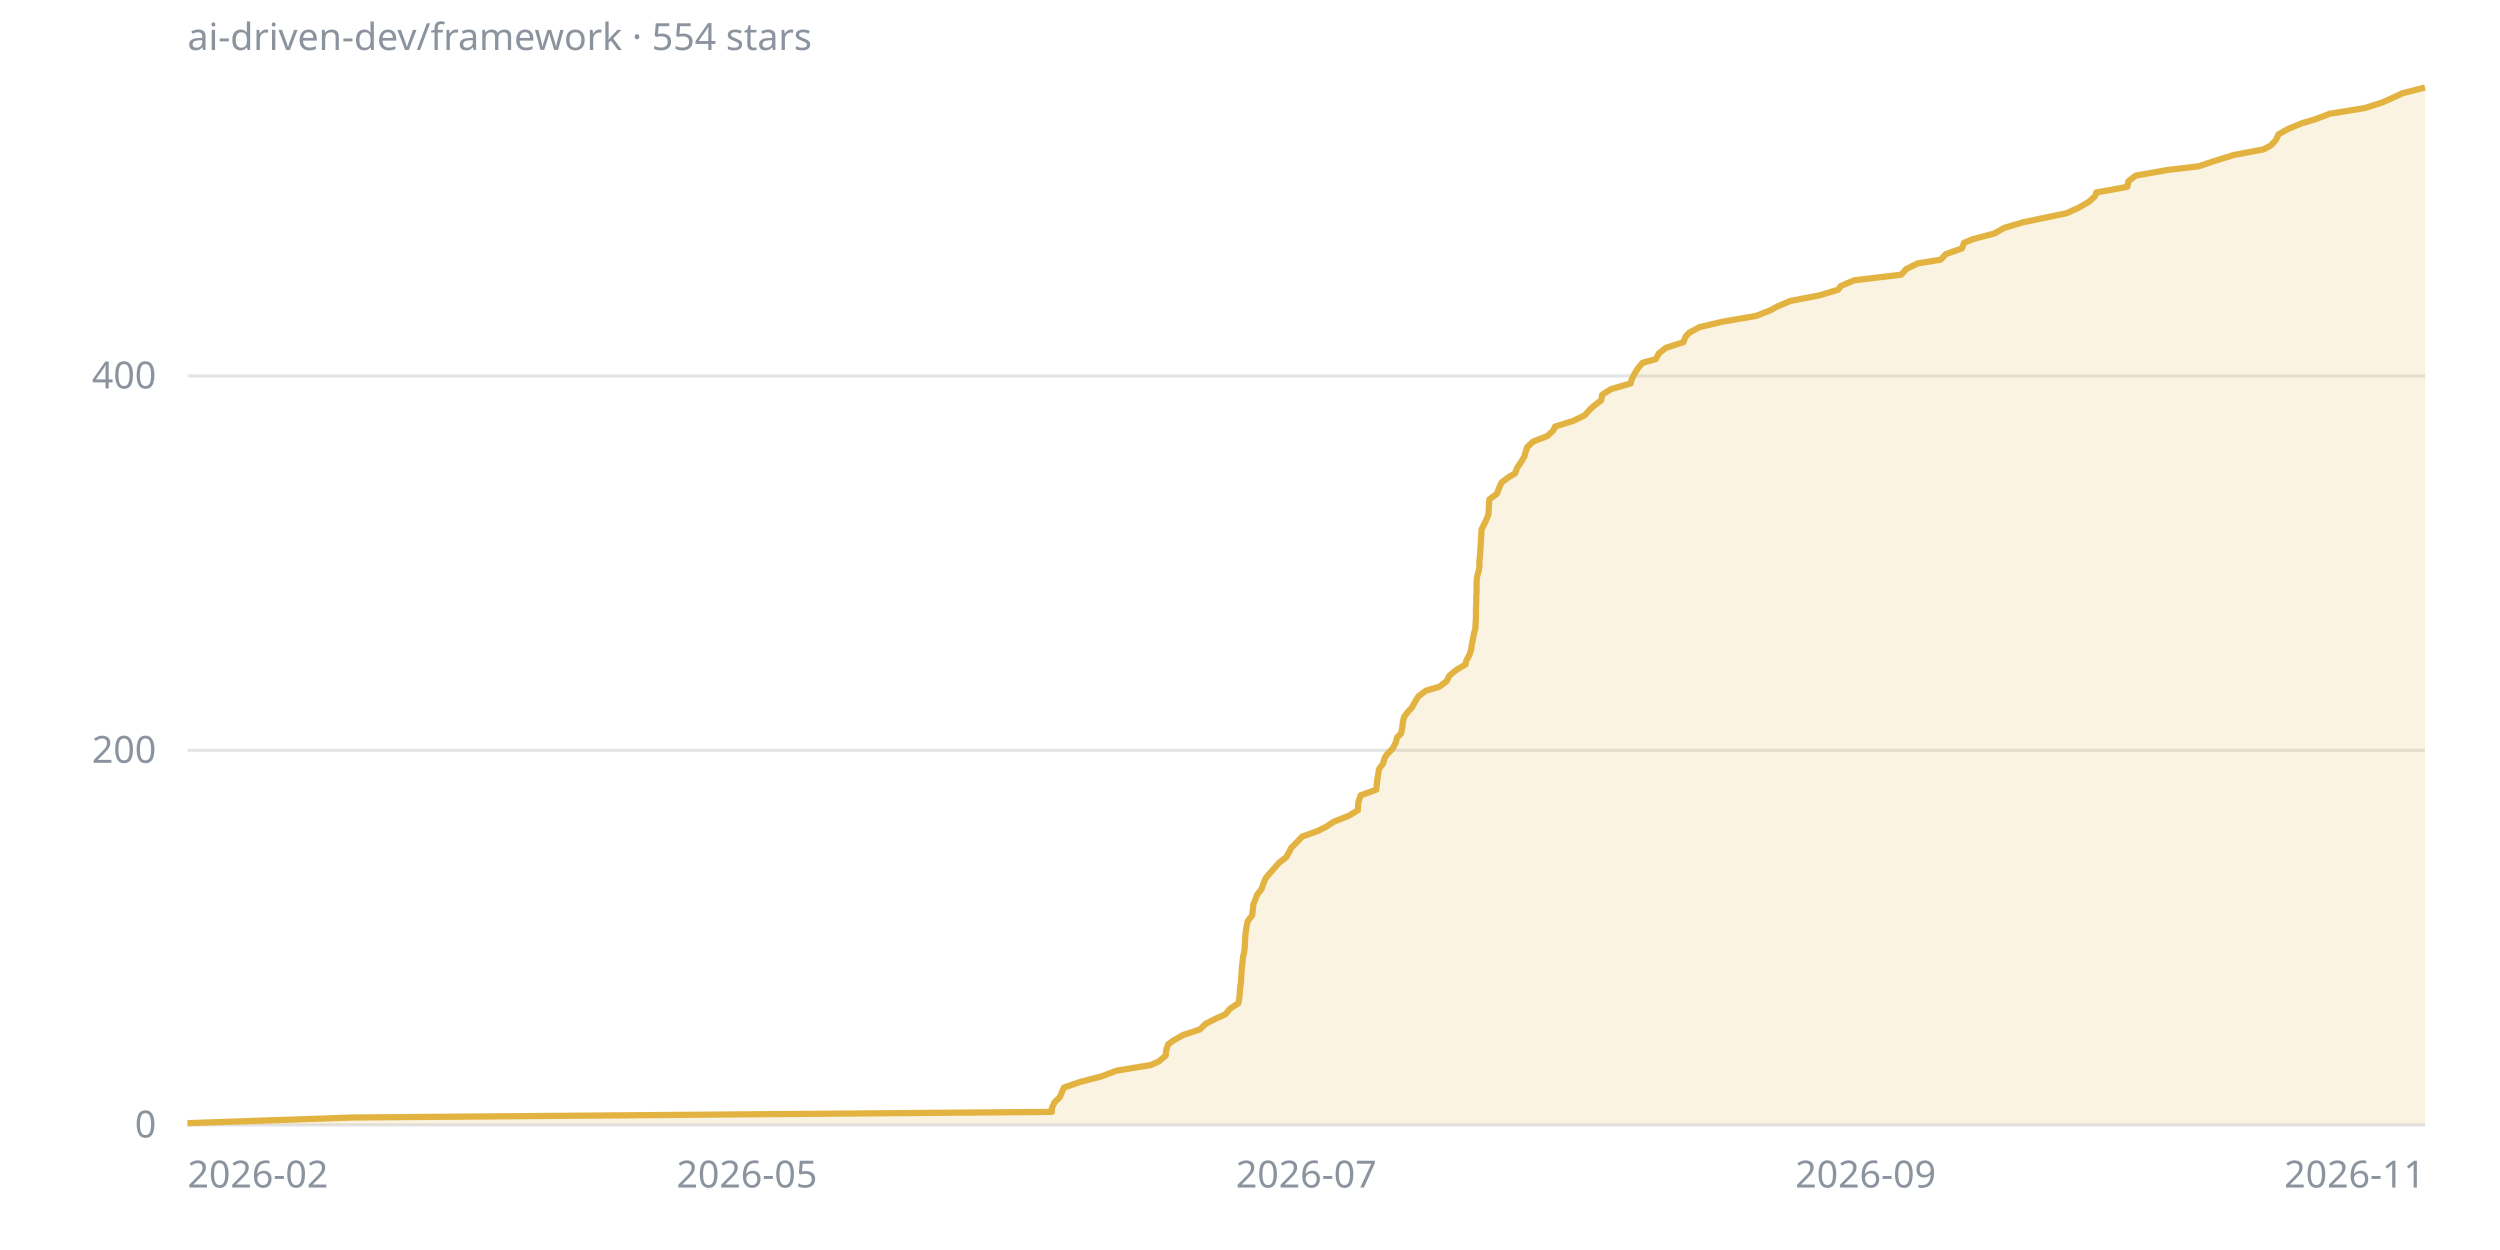
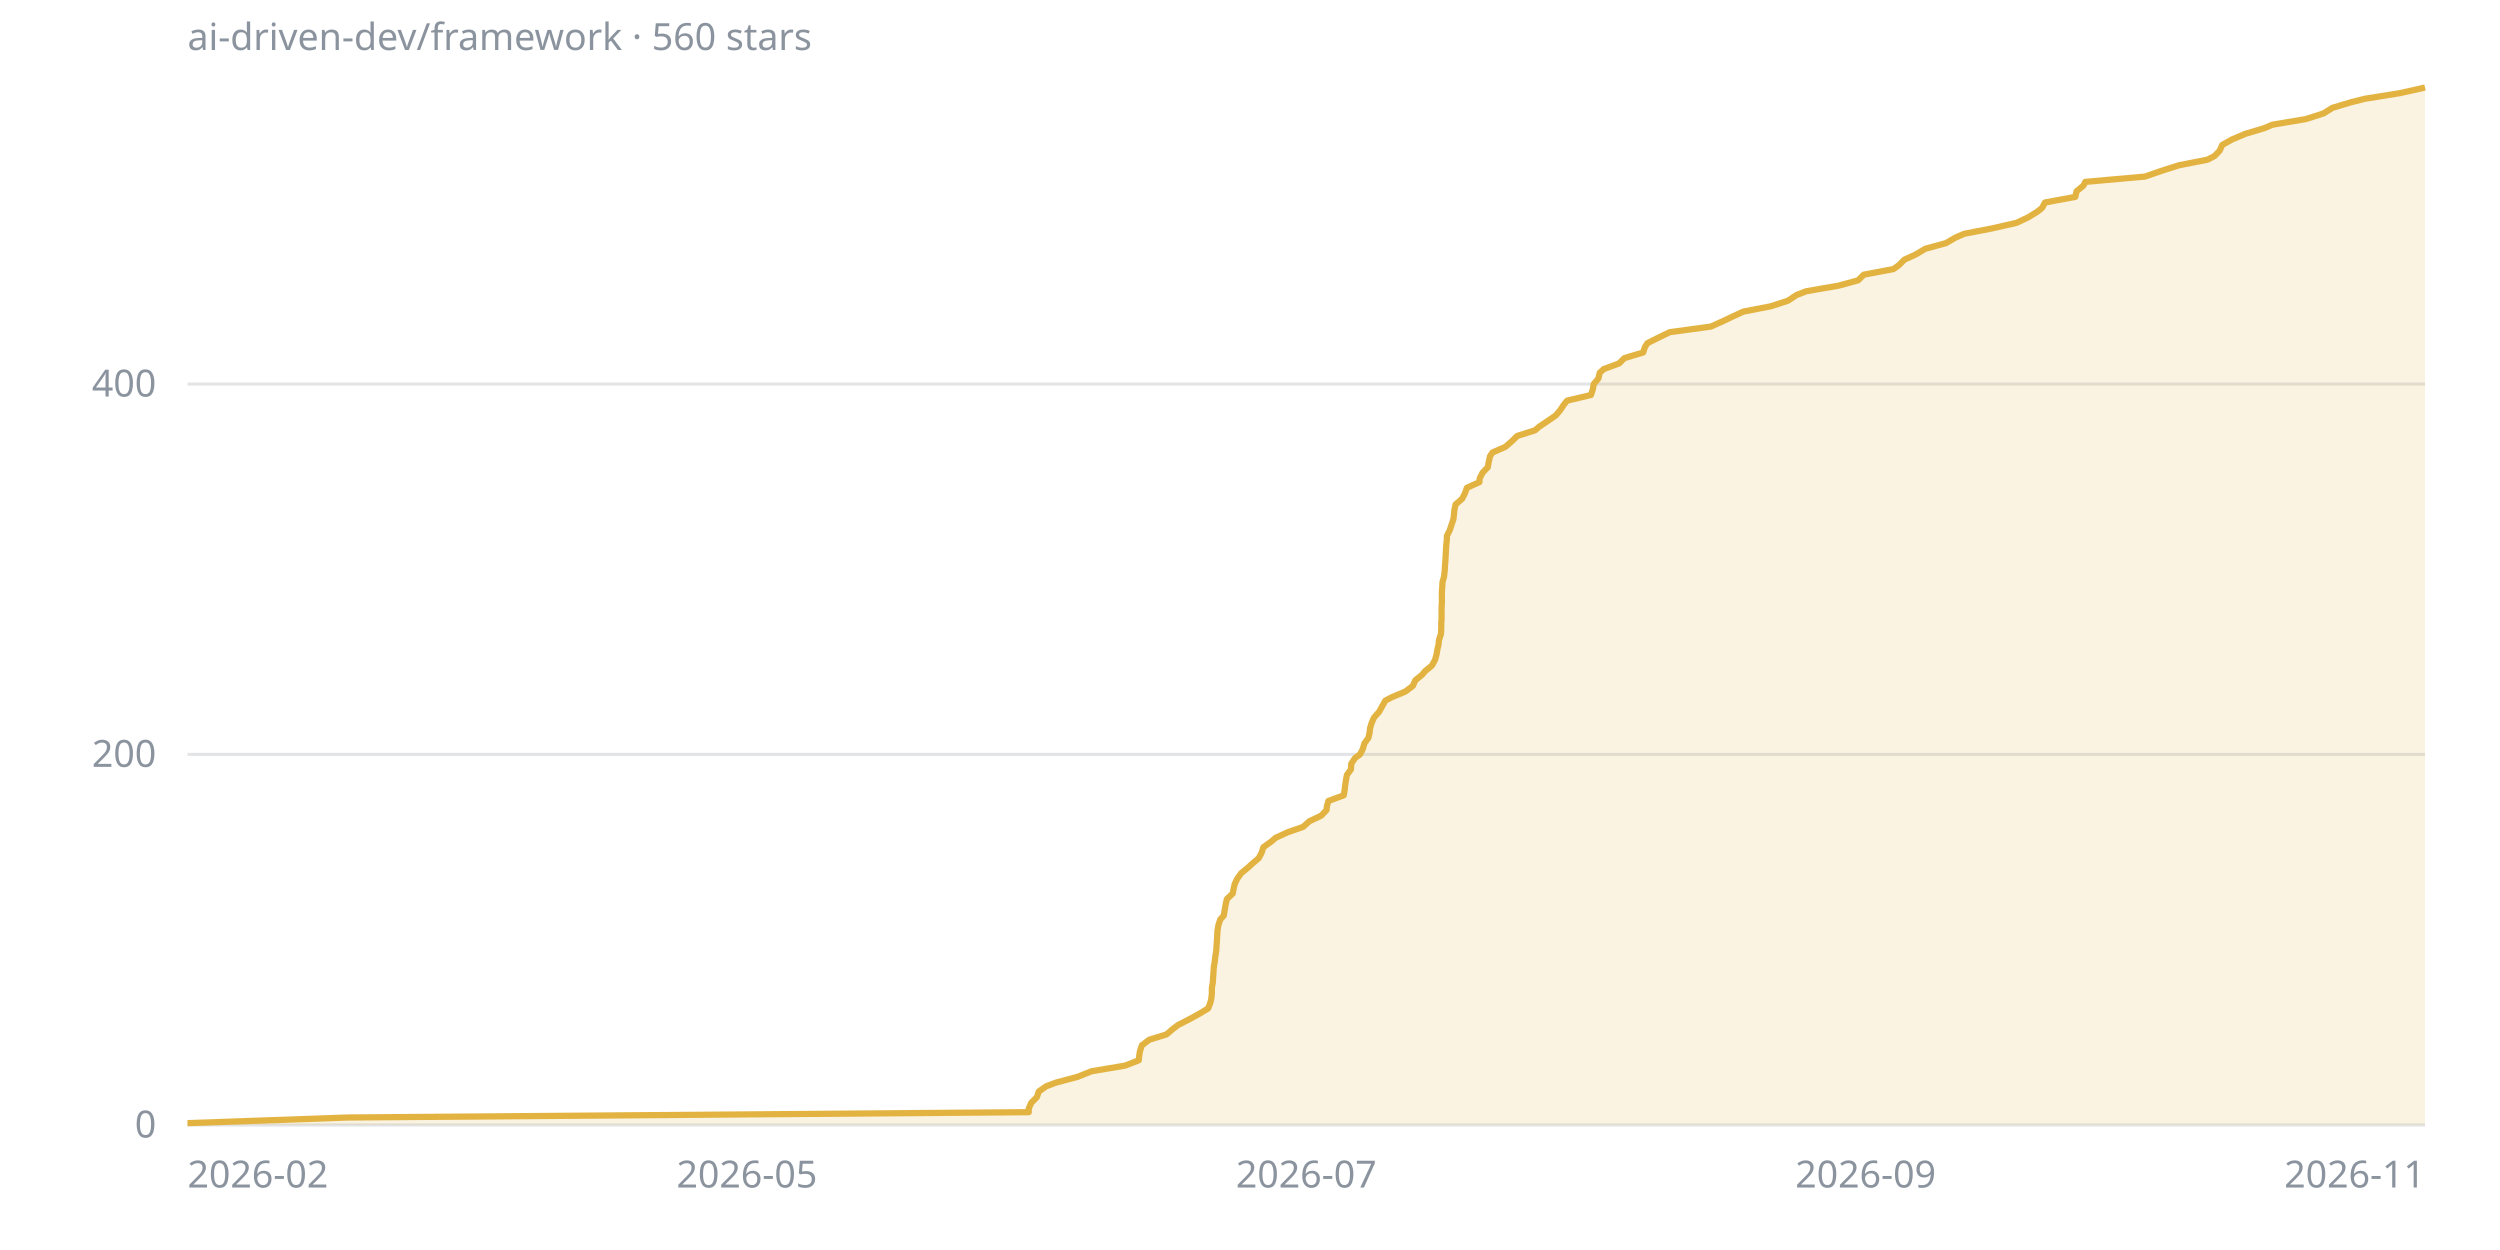
<svg xmlns="http://www.w3.org/2000/svg" viewBox="0 0 800 400" width="800" height="400" font-family="sans-serif" font-size="12">
  <line x1="60" y1="360" x2="776" y2="360" stroke="#8b949e40" />
  <text x="50" y="364" fill="#8b949e" text-anchor="end">0</text>
-   <line x1="60" y1="240.1" x2="776" y2="240.1" stroke="#8b949e40" />
-   <text x="50" y="244.1" fill="#8b949e" text-anchor="end">200</text>
-   <line x1="60" y1="120.3" x2="776" y2="120.3" stroke="#8b949e40" />
-   <text x="50" y="124.3" fill="#8b949e" text-anchor="end">400</text>
+   <line x1="60" y1="241.4" x2="776" y2="241.4" stroke="#8b949e40" />
+   <text x="50" y="245.4" fill="#8b949e" text-anchor="end">200</text>
+   <line x1="60" y1="122.9" x2="776" y2="122.9" stroke="#8b949e40" />
+   <text x="50" y="126.9" fill="#8b949e" text-anchor="end">400</text>
  <text x="60" y="380" fill="#8b949e" text-anchor="start">2026-02</text>
  <text x="239" y="380" fill="#8b949e" text-anchor="middle">2026-05</text>
  <text x="418" y="380" fill="#8b949e" text-anchor="middle">2026-07</text>
  <text x="597" y="380" fill="#8b949e" text-anchor="middle">2026-09</text>
  <text x="776" y="380" fill="#8b949e" text-anchor="end">2026-11</text>
-   <polygon points="60,360 60,359.4 112.9,357.6 336.6,355.8 336.6,354.6 337.4,352.8 339.2,351 339.9,349.2 340.5,348 345.7,346.2 352.6,344.4 357.3,342.6 368.3,340.8 370.9,339.6 373,337.8 373.2,336 373.8,334.2 375.4,333 378.6,331.2 384,329.4 385.8,327.6 389.4,325.8 392.1,324.6 393.6,322.8 396.3,321 396.6,319.2 396.7,318.1 396.8,316.3 397.1,314.5 397.2,312.7 397.3,310.9 397.4,309.7 397.6,307.9 397.8,306.1 398.2,304.3 398.3,303.1 398.4,301.3 398.5,299.5 398.7,297.7 399,295.9 399.3,294.7 400.7,292.9 400.9,291.1 401.1,289.3 401.6,288.1 402.3,286.3 403.7,284.5 404.3,282.7 405.1,280.9 406.1,279.7 407.7,277.9 409.3,276.1 411.6,274.3 412.6,272.5 413.2,271.3 415,269.5 416.7,267.7 421.7,265.9 424.1,264.7 426.9,262.9 431.5,261.1 434.5,259.3 434.6,257.5 434.8,256.3 435.4,254.5 440.4,252.7 440.6,250.9 440.7,249.7 441,247.9 441.3,246.1 442.6,244.3 443.1,242.5 443.9,241.3 445.7,239.5 446.6,237.7 447.1,235.9 448.3,234.8 448.7,233 448.9,231.2 449.3,229.4 450.7,227.6 451.8,226.4 452.8,224.6 453.9,222.8 456.3,221 460.5,219.8 462.9,218 463.8,216.2 466,214.4 469,212.6 469.2,211.4 470.2,209.6 470.8,207.8 471,206 471.3,204.8 471.6,203 472.1,201.2 472.2,199.4 472.3,197.6 472.3,196.4 472.3,194.6 472.4,192.8 472.4,191 472.5,189.8 472.5,188 472.5,186.2 472.7,184.4 473.2,182.6 473.4,181.4 473.4,179.6 473.6,177.8 473.7,176 473.8,174.8 473.9,173 474,171.2 474.1,169.4 475,167.6 475.6,166.4 476.3,164.6 476.4,162.8 476.5,161 476.6,159.8 479,158 479.7,156.2 480.5,154.4 482.9,152.6 484.8,151.5 485.5,149.7 486.7,147.9 487.8,146.1 488.1,144.9 488.7,143.1 490.6,141.3 495.2,139.5 497.1,137.7 497.6,136.5 503.4,134.7 507.1,132.9 508.7,131.1 510,129.9 512.4,128.1 512.7,126.3 515.6,124.5 521.8,122.7 522.1,121.5 523,119.7 524.1,117.9 525.6,116.1 529.9,114.9 530.8,113.1 533.1,111.3 538.7,109.5 539.4,107.7 540.5,106.5 543.8,104.7 551.4,102.9 561.9,101.1 566.5,99.3 568.7,98.1 572.9,96.3 582.3,94.5 588.2,92.7 589.1,91.5 593.3,89.7 608.4,87.9 610,86.1 613.6,84.3 621,83.1 622.7,81.3 627.8,79.5 628.5,77.7 631.4,76.5 638.2,74.7 641.4,72.9 647.5,71.1 655.7,69.4 661.4,68.2 665.3,66.4 668.4,64.6 670.4,62.8 670.8,61.6 680.7,59.8 681.1,58 683.4,56.2 693.5,54.4 703.6,53.2 709,51.4 714.8,49.6 724.3,47.8 726.6,46.6 728.3,44.8 729.1,43 732.3,41.2 736.7,39.4 740.8,38.2 745.5,36.4 756.6,34.6 762.3,32.8 765,31.6 768.9,29.8 776,28 776,360" fill="#e3b34126" />
-   <polyline points="60,359.4 112.9,357.6 336.6,355.8 336.6,354.6 337.4,352.8 339.2,351 339.9,349.2 340.5,348 345.7,346.2 352.6,344.4 357.3,342.6 368.3,340.8 370.9,339.6 373,337.8 373.2,336 373.8,334.2 375.4,333 378.6,331.2 384,329.4 385.8,327.6 389.4,325.8 392.1,324.6 393.6,322.8 396.3,321 396.6,319.2 396.7,318.1 396.8,316.3 397.1,314.5 397.2,312.7 397.3,310.9 397.4,309.7 397.6,307.9 397.8,306.1 398.2,304.3 398.3,303.1 398.4,301.3 398.5,299.5 398.7,297.7 399,295.9 399.3,294.7 400.7,292.9 400.9,291.1 401.1,289.3 401.6,288.1 402.3,286.3 403.7,284.5 404.3,282.7 405.1,280.9 406.1,279.7 407.7,277.9 409.3,276.1 411.6,274.3 412.6,272.5 413.2,271.3 415,269.5 416.7,267.7 421.7,265.9 424.1,264.7 426.9,262.9 431.5,261.1 434.5,259.3 434.6,257.5 434.8,256.3 435.4,254.5 440.4,252.7 440.6,250.9 440.7,249.7 441,247.9 441.3,246.1 442.6,244.3 443.1,242.5 443.9,241.3 445.7,239.5 446.6,237.7 447.1,235.9 448.3,234.8 448.7,233 448.9,231.2 449.3,229.4 450.7,227.6 451.8,226.4 452.8,224.6 453.9,222.8 456.3,221 460.5,219.8 462.9,218 463.8,216.2 466,214.4 469,212.6 469.2,211.4 470.2,209.6 470.8,207.8 471,206 471.3,204.8 471.6,203 472.1,201.2 472.2,199.4 472.3,197.6 472.3,196.4 472.3,194.6 472.4,192.8 472.4,191 472.5,189.8 472.5,188 472.5,186.2 472.7,184.4 473.2,182.6 473.4,181.4 473.4,179.6 473.6,177.8 473.7,176 473.8,174.8 473.9,173 474,171.2 474.1,169.4 475,167.6 475.6,166.4 476.3,164.6 476.4,162.8 476.5,161 476.6,159.8 479,158 479.7,156.2 480.5,154.4 482.9,152.6 484.8,151.5 485.5,149.7 486.7,147.9 487.8,146.1 488.1,144.9 488.7,143.1 490.6,141.3 495.2,139.5 497.1,137.7 497.6,136.5 503.4,134.7 507.1,132.9 508.7,131.1 510,129.9 512.4,128.1 512.7,126.3 515.6,124.5 521.8,122.7 522.1,121.5 523,119.7 524.1,117.9 525.6,116.1 529.9,114.9 530.8,113.1 533.1,111.3 538.7,109.5 539.4,107.7 540.5,106.5 543.8,104.7 551.4,102.9 561.9,101.1 566.5,99.3 568.7,98.1 572.9,96.3 582.3,94.5 588.2,92.7 589.1,91.5 593.3,89.7 608.4,87.9 610,86.1 613.6,84.3 621,83.1 622.7,81.3 627.8,79.5 628.5,77.7 631.4,76.5 638.2,74.7 641.4,72.9 647.5,71.1 655.7,69.4 661.4,68.2 665.3,66.4 668.4,64.6 670.4,62.8 670.8,61.6 680.7,59.8 681.1,58 683.4,56.2 693.5,54.4 703.6,53.2 709,51.4 714.8,49.6 724.3,47.8 726.6,46.6 728.3,44.8 729.1,43 732.3,41.2 736.7,39.4 740.8,38.2 745.5,36.4 756.6,34.6 762.3,32.8 765,31.6 768.9,29.8 776,28" fill="none" stroke="#e3b341" stroke-width="2" stroke-linejoin="round" />
-   <text x="60" y="16" fill="#8b949e">ai-driven-dev/framework · 554 stars</text>
+   <polygon points="60,360 60,359.4 111.4,357.6 329.2,355.9 329.2,354.7 330,352.9 331.8,351.1 332.4,349.3 334.8,347.6 338,346.4 344.8,344.6 349.3,342.8 360,341 364.4,339.3 364.6,337.5 364.8,336.3 365.4,334.5 367.8,332.7 373.3,331 375.4,329.2 377,328 380.5,326.2 383.8,324.4 386.6,322.7 387.3,320.9 387.6,319.7 387.8,317.9 387.8,316.1 388.1,314.4 388.2,312.6 388.3,311.4 388.4,309.6 388.7,307.8 388.9,306.1 389.2,304.3 389.3,302.5 389.4,301.3 389.5,299.5 389.6,297.8 389.9,296 390.5,294.2 391.6,293 391.9,291.2 392.2,289.5 392.6,287.7 394.5,285.9 394.7,284.7 395.1,282.9 395.9,281.2 397.2,279.4 399.4,277.6 400.7,276.4 402.8,274.6 403.7,272.9 404.3,271.1 406.8,269.3 408.2,268.1 412.1,266.3 417,264.6 419,262.8 422.8,261 424.5,259.2 424.6,258 425.1,256.3 430,254.5 430.3,252.7 430.5,250.9 430.7,249.7 431,248 432.3,246.2 432.4,244.4 433.6,242.6 435.2,241.4 436.1,239.7 436.6,237.9 437.9,236.1 438.3,234.3 438.4,233.1 438.9,231.4 439.7,229.6 441.3,227.8 442.3,226 443.3,224.2 445.4,223.1 449.7,221.3 452.1,219.5 452.9,217.7 455.1,215.9 456,214.8 458.2,213 459.2,211.2 459.7,209.4 460,207.6 460.3,206.5 460.5,204.7 461.1,202.9 461.2,201.1 461.2,199.3 461.3,198.2 461.3,196.4 461.3,194.6 461.4,192.8 461.4,191 461.4,189.3 461.5,188.1 461.6,186.3 462.1,184.5 462.3,182.7 462.4,181 462.5,179.8 462.6,178 462.7,176.2 462.8,174.4 463,172.7 463,171.5 463.9,169.7 464.5,167.9 465.1,166.1 465.3,164.4 465.4,163.2 465.8,161.4 467.9,159.6 468.8,157.8 469.4,156.1 473.4,154.3 473.5,153.1 474.4,151.3 476.1,149.5 476.4,147.8 476.8,146 477.6,144.8 481.7,143 483.8,141.2 485.5,139.5 491.2,137.7 492.6,136.5 495.3,134.7 497.9,132.9 499.3,131.2 500.5,129.4 501.5,128.2 509.1,126.4 509.7,124.6 510,122.9 511.5,121.1 511.9,119.3 513.2,118.1 518.1,116.3 519.8,114.6 525.8,112.8 526.4,111 527.2,109.8 530.8,108 534.3,106.3 547.5,104.5 551.5,102.7 554,101.5 557.9,99.7 566.7,98 572.2,96.2 574.9,94.4 578,93.2 588.4,91.4 594.6,89.7 596.4,87.9 605.9,86.1 607.6,84.9 609.4,83.1 613.1,81.4 616.1,79.6 622.7,77.8 625.8,76 628.6,74.8 637.4,73.1 645.3,71.3 649.1,69.5 652,67.7 653.5,66.5 654.4,64.8 664.1,63 664.5,61.2 666.7,59.4 667.3,58.2 686.4,56.5 691.6,54.7 697.2,52.9 706.4,51.1 708.7,49.9 710.3,48.2 711.1,46.4 714.3,44.6 718.6,42.8 724.6,41 727.2,39.9 737.9,38.1 743.5,36.3 746.4,34.5 752.4,32.7 756.8,31.6 768,29.8 776,28 776,360" fill="#e3b34126" />
+   <polyline points="60,359.4 111.4,357.6 329.2,355.9 329.2,354.7 330,352.9 331.8,351.1 332.4,349.3 334.8,347.6 338,346.4 344.8,344.6 349.3,342.8 360,341 364.4,339.3 364.6,337.5 364.8,336.3 365.4,334.5 367.8,332.7 373.3,331 375.4,329.2 377,328 380.5,326.2 383.8,324.4 386.6,322.7 387.3,320.9 387.6,319.7 387.8,317.9 387.8,316.1 388.1,314.4 388.2,312.6 388.3,311.4 388.4,309.6 388.7,307.8 388.9,306.1 389.2,304.3 389.3,302.5 389.4,301.3 389.5,299.5 389.6,297.8 389.9,296 390.5,294.2 391.6,293 391.9,291.2 392.2,289.5 392.6,287.7 394.5,285.9 394.7,284.7 395.1,282.9 395.9,281.2 397.2,279.4 399.4,277.6 400.7,276.4 402.8,274.6 403.7,272.9 404.3,271.1 406.8,269.3 408.2,268.1 412.1,266.3 417,264.6 419,262.8 422.8,261 424.5,259.2 424.6,258 425.1,256.3 430,254.5 430.3,252.7 430.5,250.9 430.7,249.7 431,248 432.3,246.2 432.4,244.4 433.6,242.6 435.2,241.4 436.1,239.7 436.6,237.9 437.9,236.1 438.3,234.3 438.4,233.1 438.9,231.4 439.7,229.6 441.3,227.8 442.3,226 443.3,224.2 445.4,223.1 449.7,221.3 452.1,219.5 452.9,217.7 455.1,215.9 456,214.8 458.2,213 459.2,211.2 459.7,209.4 460,207.6 460.3,206.5 460.5,204.7 461.1,202.9 461.2,201.1 461.2,199.3 461.3,198.2 461.3,196.4 461.3,194.6 461.4,192.8 461.4,191 461.4,189.3 461.5,188.1 461.6,186.3 462.1,184.5 462.3,182.7 462.4,181 462.5,179.8 462.6,178 462.7,176.2 462.8,174.4 463,172.7 463,171.5 463.9,169.7 464.5,167.9 465.1,166.1 465.3,164.4 465.4,163.2 465.8,161.4 467.9,159.6 468.8,157.8 469.4,156.1 473.4,154.3 473.5,153.1 474.4,151.3 476.1,149.5 476.4,147.8 476.8,146 477.6,144.8 481.7,143 483.8,141.2 485.5,139.5 491.2,137.7 492.6,136.5 495.3,134.7 497.9,132.9 499.3,131.2 500.5,129.4 501.5,128.2 509.1,126.4 509.7,124.6 510,122.9 511.5,121.1 511.9,119.3 513.2,118.1 518.1,116.3 519.8,114.6 525.8,112.8 526.4,111 527.2,109.8 530.8,108 534.3,106.3 547.5,104.5 551.5,102.7 554,101.5 557.9,99.7 566.7,98 572.2,96.2 574.9,94.4 578,93.2 588.4,91.4 594.6,89.7 596.4,87.9 605.9,86.1 607.6,84.9 609.4,83.1 613.1,81.4 616.1,79.6 622.7,77.8 625.8,76 628.6,74.8 637.4,73.1 645.3,71.3 649.1,69.5 652,67.7 653.5,66.5 654.4,64.8 664.1,63 664.5,61.2 666.7,59.4 667.3,58.2 686.4,56.5 691.6,54.7 697.2,52.9 706.4,51.1 708.7,49.9 710.3,48.2 711.1,46.4 714.3,44.6 718.6,42.8 724.6,41 727.2,39.9 737.9,38.1 743.5,36.3 746.4,34.5 752.4,32.7 756.8,31.6 768,29.8 776,28" fill="none" stroke="#e3b341" stroke-width="2" stroke-linejoin="round" />
+   <text x="60" y="16" fill="#8b949e">ai-driven-dev/framework · 560 stars</text>
</svg>
